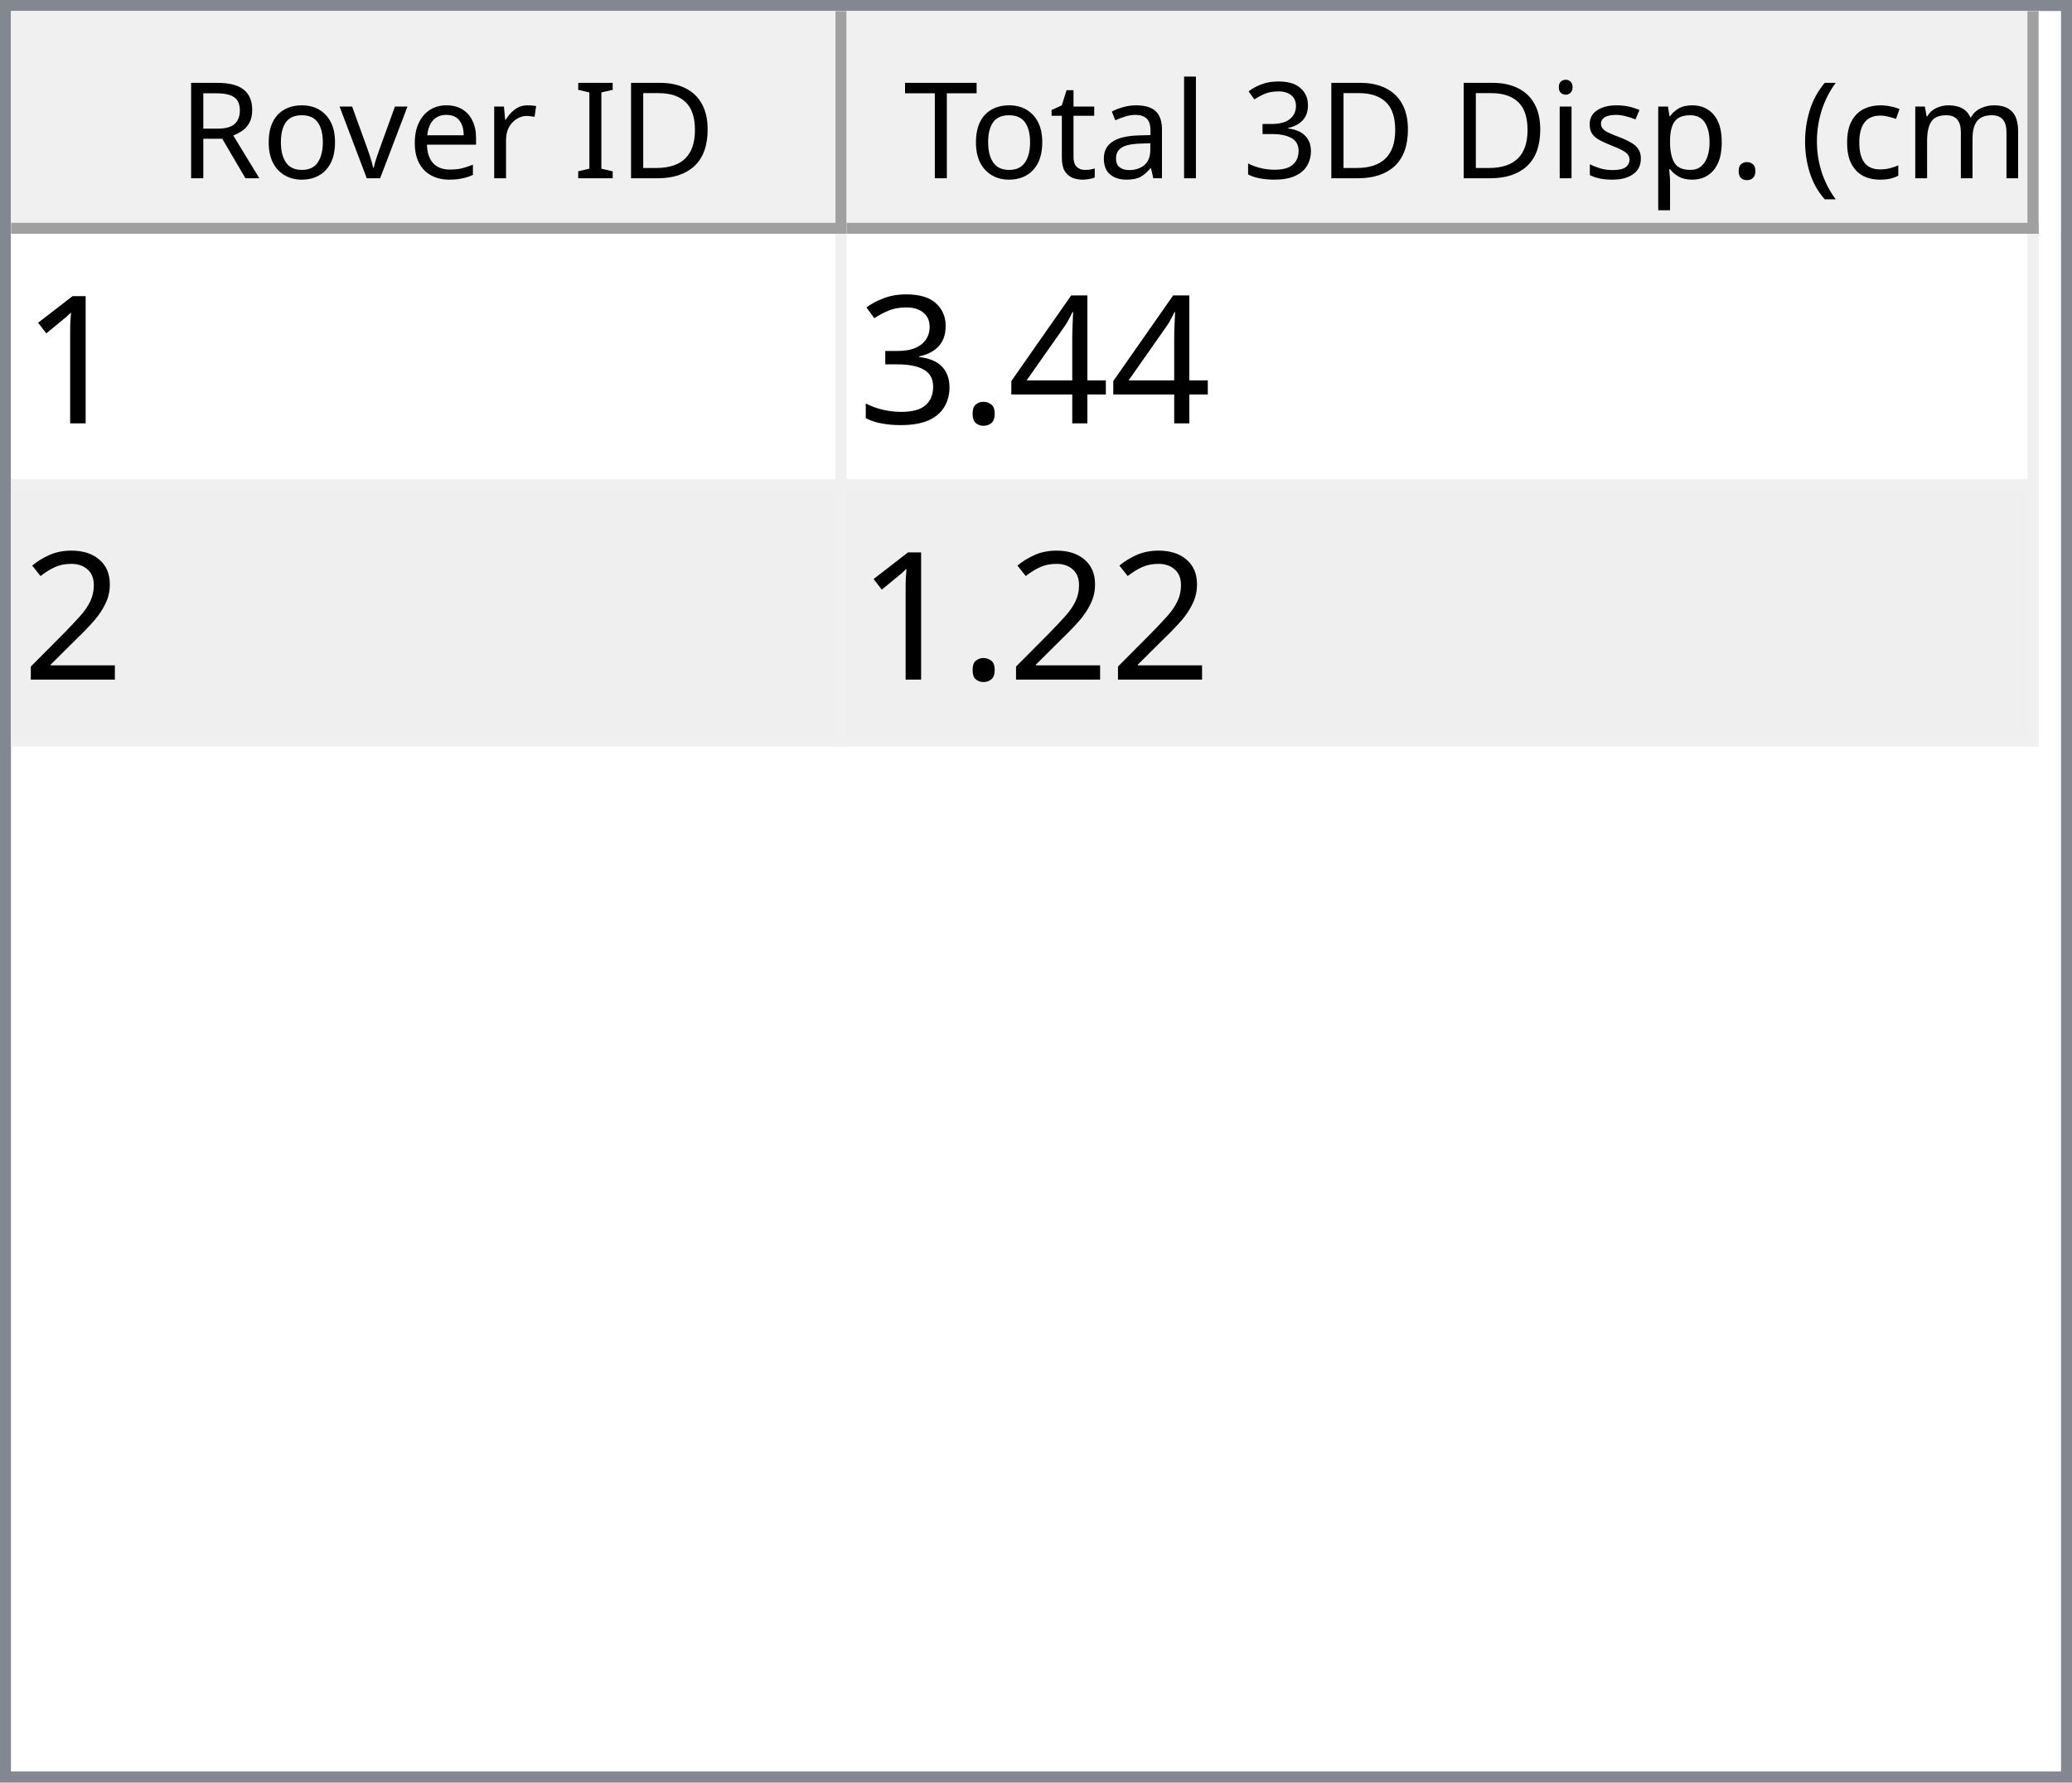
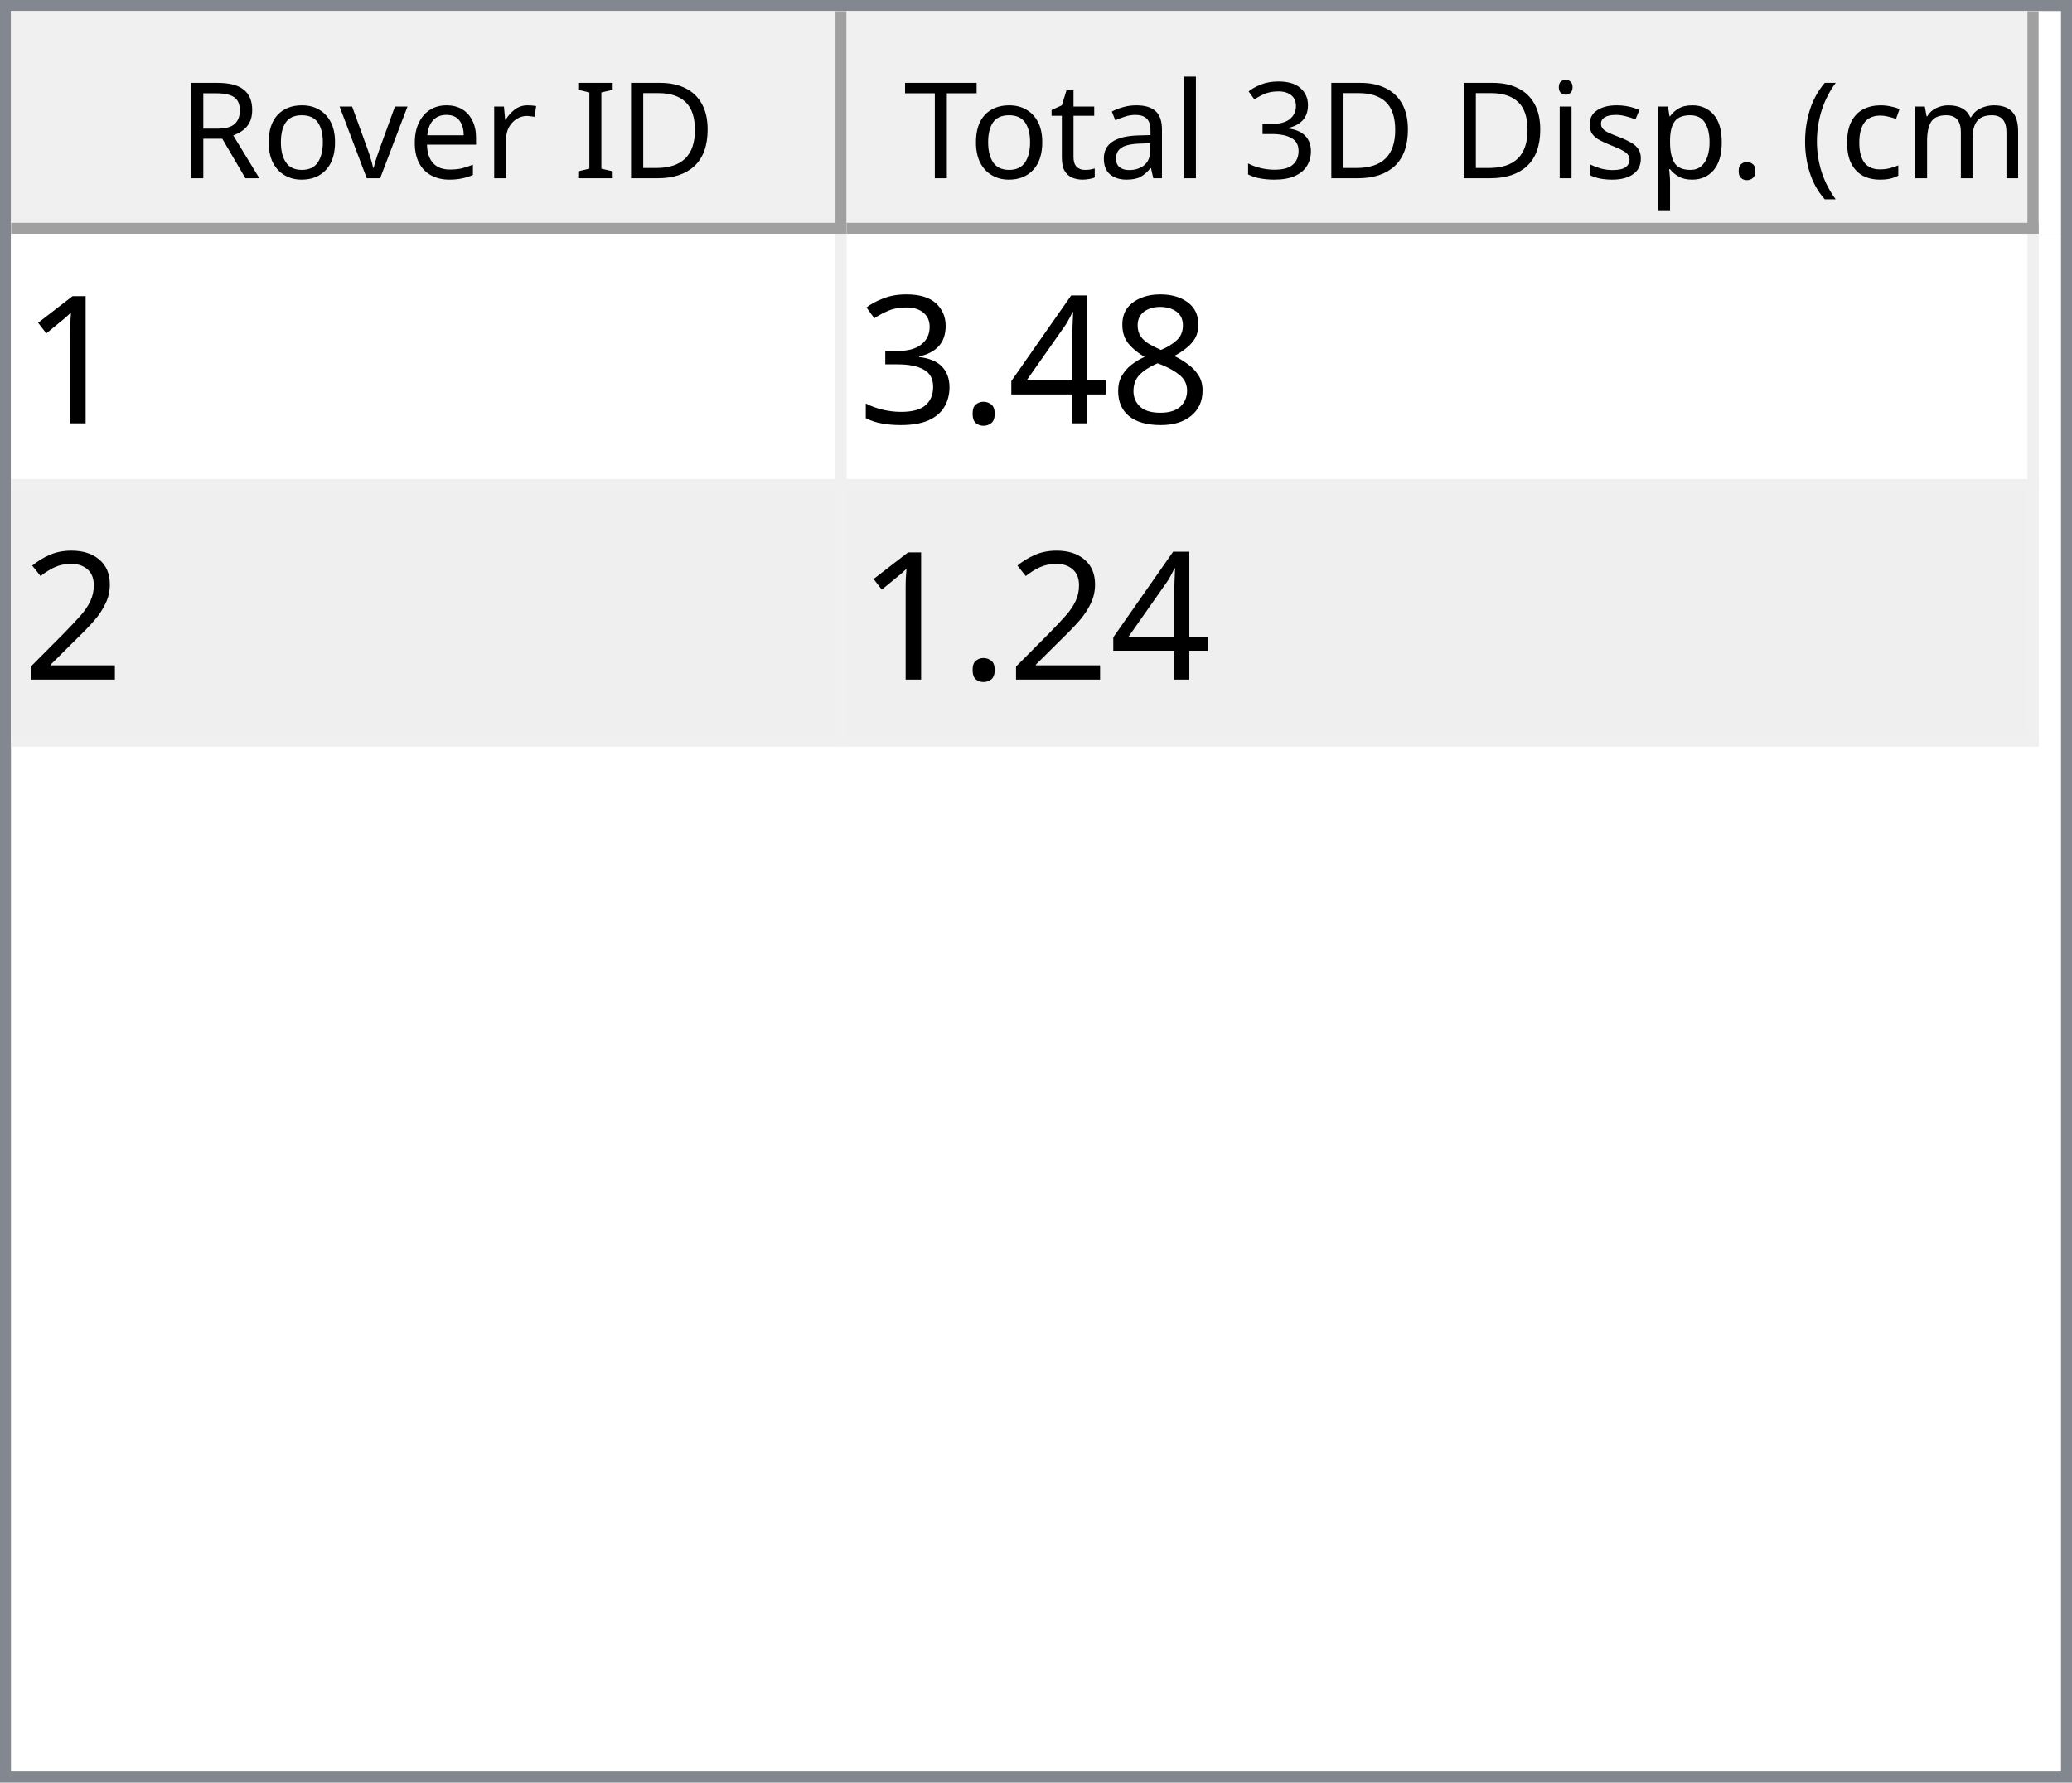
<svg xmlns="http://www.w3.org/2000/svg" style="fill-opacity:1; color-rendering:auto; color-interpolation:auto; text-rendering:auto; stroke:black; stroke-linecap:square; stroke-miterlimit:10; shape-rendering:auto; stroke-opacity:1; fill:black; stroke-dasharray:none; font-weight:normal; stroke-width:1; font-family:'Dialog'; font-style:normal; stroke-linejoin:miter; font-size:12px; stroke-dashoffset:0; image-rendering:auto;" width="186" height="160">
  <defs id="genericDefs" />
  <g>
    <defs id="defs1">
      <clipPath clipPathUnits="userSpaceOnUse" id="clipPath1">
        <path d="M0 0 L186 0 L186 160 L0 160 L0 0 Z" />
      </clipPath>
      <clipPath clipPathUnits="userSpaceOnUse" id="clipPath2">
        <path d="M0 0 L0 160 L186 160 L186 0 Z" />
      </clipPath>
      <clipPath clipPathUnits="userSpaceOnUse" id="clipPath3">
        <path d="M0 0 L0 20 L184 20 L184 0 Z" />
      </clipPath>
      <clipPath clipPathUnits="userSpaceOnUse" id="clipPath4">
        <path d="M0 0 L0 20 L75 20 L75 0 Z" />
      </clipPath>
      <clipPath clipPathUnits="userSpaceOnUse" id="clipPath5">
        <path d="M1 1 L1 19 L74 19 L74 1 Z" />
      </clipPath>
      <clipPath clipPathUnits="userSpaceOnUse" id="clipPath6">
        <path d="M0 0 L0 18 L73 18 L73 0 Z" />
      </clipPath>
      <clipPath clipPathUnits="userSpaceOnUse" id="clipPath7">
        <path d="M-0.5 -0.5 L-0.5 19.5 L74.5 19.5 L74.5 -0.5 Z" />
      </clipPath>
      <clipPath clipPathUnits="userSpaceOnUse" id="clipPath8">
        <path d="M0 0 L0 20 L107 20 L107 0 Z" />
      </clipPath>
      <clipPath clipPathUnits="userSpaceOnUse" id="clipPath9">
        <path d="M1 1 L1 19 L106 19 L106 1 Z" />
      </clipPath>
      <clipPath clipPathUnits="userSpaceOnUse" id="clipPath10">
        <path d="M0 0 L0 18 L105 18 L105 0 Z" />
      </clipPath>
      <clipPath clipPathUnits="userSpaceOnUse" id="clipPath11">
        <path d="M-0.5 -0.5 L-0.5 19.5 L106.5 19.5 L106.5 -0.5 Z" />
      </clipPath>
      <clipPath clipPathUnits="userSpaceOnUse" id="clipPath12">
        <path d="M0 0 L0 138 L184 138 L184 0 Z" />
      </clipPath>
      <clipPath clipPathUnits="userSpaceOnUse" id="clipPath13">
        <path d="M0 0 L0 46 L182 46 L182 0 Z" />
      </clipPath>
      <clipPath clipPathUnits="userSpaceOnUse" id="clipPath14">
        <path d="M-0.5 -0.5 L-0.5 45.5 L181.5 45.5 L181.5 -0.5 Z" />
      </clipPath>
      <clipPath clipPathUnits="userSpaceOnUse" id="clipPath15">
        <path d="M0 0 L0 22 L74 22 L74 0 Z" />
      </clipPath>
      <clipPath clipPathUnits="userSpaceOnUse" id="clipPath16">
        <path d="M0 0 L0 22 L106 22 L106 0 Z" />
      </clipPath>
      <font horiz-adv-x="64.551" id="font1">
        <font-face ascent="107.91" descent="25.098" units-per-em="100" style="font-style:normal; font-family:Segoe UI; font-weight:normal;" />
        <missing-glyph horiz-adv-x="64.551" d="M8.109 0 L8.109 68.266 L56.453 68.266 L56.453 0 L8.109 0 ZM15.328 7.234 L49.219 7.234 L49.219 61.031 L15.328 61.031 L15.328 7.234 Z" />
        <glyph unicode="D" horiz-adv-x="70.117" d="M9.188 0 L9.188 70.016 L28.516 70.016 Q65.531 70.016 65.531 35.891 Q65.531 19.672 55.25 9.836 Q44.969 0 27.734 0 L9.188 0 ZM17.391 62.594 L17.391 7.422 L27.828 7.422 Q41.609 7.422 49.273 14.797 Q56.938 22.172 56.938 35.688 Q56.938 62.594 28.328 62.594 L17.391 62.594 Z" />
        <glyph unicode="I" horiz-adv-x="26.611" d="M17.391 0 L9.188 0 L9.188 70.016 L17.391 70.016 L17.391 0 Z" />
        <glyph unicode=" " horiz-adv-x="27.393" d="" />
        <glyph unicode="r" horiz-adv-x="34.766" d="M34.188 41.891 Q32.078 43.5 28.125 43.5 Q23 43.5 19.555 38.672 Q16.109 33.844 16.109 25.484 L16.109 0 L8.109 0 L8.109 50 L16.109 50 L16.109 39.703 L16.312 39.703 Q18.016 44.969 21.531 47.922 Q25.047 50.875 29.391 50.875 Q32.516 50.875 34.188 50.203 L34.188 41.891 Z" />
        <glyph unicode="e" horiz-adv-x="52.295" d="M48.297 23 L12.984 23 Q13.188 14.656 17.484 10.109 Q21.781 5.562 29.297 5.562 Q37.75 5.562 44.828 11.141 L44.828 3.609 Q38.234 -1.172 27.391 -1.172 Q16.797 -1.172 10.742 5.641 Q4.688 12.453 4.688 24.812 Q4.688 36.469 11.305 43.82 Q17.922 51.172 27.734 51.172 Q37.547 51.172 42.922 44.828 Q48.297 38.484 48.297 27.203 L48.297 23 ZM40.094 29.781 Q40.047 36.719 36.75 40.578 Q33.453 44.438 27.594 44.438 Q21.922 44.438 17.969 40.383 Q14.016 36.328 13.094 29.781 L40.094 29.781 Z" />
        <glyph unicode="v" horiz-adv-x="47.9" d="M47.406 50 L27.484 0 L19.625 0 L0.688 50 L9.469 50 L22.172 13.672 Q23.578 9.672 23.922 6.688 L24.125 6.688 Q24.609 10.453 25.688 13.484 L38.969 50 L47.406 50 Z" />
        <glyph unicode="o" horiz-adv-x="58.594" d="M29 -1.172 Q17.922 -1.172 11.305 5.836 Q4.688 12.844 4.688 24.422 Q4.688 37.016 11.57 44.094 Q18.453 51.172 30.172 51.172 Q41.359 51.172 47.633 44.289 Q53.906 37.406 53.906 25.203 Q53.906 13.234 47.141 6.031 Q40.375 -1.172 29 -1.172 ZM29.594 44.438 Q21.875 44.438 17.383 39.188 Q12.891 33.938 12.891 24.703 Q12.891 15.828 17.43 10.695 Q21.969 5.562 29.594 5.562 Q37.359 5.562 41.531 10.594 Q45.703 15.625 45.703 24.906 Q45.703 34.281 41.531 39.359 Q37.359 44.438 29.594 44.438 Z" />
        <glyph unicode="R" horiz-adv-x="59.814" d="M59.375 0 L49.609 0 L37.891 19.625 Q36.281 22.359 34.766 24.289 Q33.25 26.219 31.664 27.438 Q30.078 28.656 28.25 29.219 Q26.422 29.781 24.125 29.781 L17.391 29.781 L17.391 0 L9.188 0 L9.188 70.016 L30.078 70.016 Q34.672 70.016 38.555 68.867 Q42.438 67.719 45.289 65.375 Q48.141 63.031 49.758 59.547 Q51.375 56.062 51.375 51.375 Q51.375 47.703 50.273 44.656 Q49.172 41.609 47.148 39.211 Q45.125 36.812 42.266 35.133 Q39.406 33.453 35.844 32.516 L35.844 32.328 Q37.594 31.547 38.891 30.547 Q40.188 29.547 41.359 28.18 Q42.531 26.812 43.68 25.078 Q44.828 23.344 46.234 21.047 L59.375 0 ZM17.391 62.594 L17.391 37.203 L28.516 37.203 Q31.594 37.203 34.203 38.133 Q36.812 39.062 38.719 40.797 Q40.625 42.531 41.703 45.047 Q42.781 47.562 42.781 50.688 Q42.781 56.297 39.141 59.445 Q35.5 62.594 28.609 62.594 L17.391 62.594 Z" />
        <glyph unicode=")" horiz-adv-x="30.176" d="M8.297 -15.922 L1.172 -15.922 Q16.406 2.344 16.406 26.812 Q16.406 51.469 1.078 70.016 L8.297 70.016 Q23.531 52.156 23.531 26.703 Q23.531 1.375 8.297 -15.922 Z" />
        <glyph unicode="m" horiz-adv-x="86.133" d="M79.109 0 L71.094 0 L71.094 28.719 Q71.094 37.016 68.531 40.727 Q65.969 44.438 59.906 44.438 Q54.781 44.438 51.195 39.75 Q47.609 35.062 47.609 28.516 L47.609 0 L39.594 0 L39.594 29.688 Q39.594 44.438 28.219 44.438 Q22.953 44.438 19.531 40.016 Q16.109 35.594 16.109 28.516 L16.109 0 L8.109 0 L8.109 50 L16.109 50 L16.109 42.094 L16.312 42.094 Q21.625 51.172 31.844 51.172 Q36.969 51.172 40.773 48.312 Q44.578 45.453 46 40.828 Q51.562 51.172 62.594 51.172 Q79.109 51.172 79.109 30.812 L79.109 0 Z" />
        <glyph unicode="c" horiz-adv-x="46.191" d="M42.188 2.297 Q36.422 -1.172 28.516 -1.172 Q17.828 -1.172 11.258 5.789 Q4.688 12.75 4.688 23.828 Q4.688 36.188 11.766 43.68 Q18.844 51.172 30.672 51.172 Q37.25 51.172 42.281 48.734 L42.281 40.531 Q36.719 44.438 30.375 44.438 Q22.703 44.438 17.797 38.945 Q12.891 33.453 12.891 24.516 Q12.891 15.719 17.508 10.641 Q22.125 5.562 29.891 5.562 Q36.422 5.562 42.188 9.906 L42.188 2.297 Z" />
        <glyph unicode="(" horiz-adv-x="30.176" d="M29.109 -15.922 L21.969 -15.922 Q6.844 1.375 6.844 26.703 Q6.844 52.156 21.969 70.016 L29.203 70.016 Q13.875 51.469 13.875 26.812 Q13.875 2.344 29.109 -15.922 Z" />
        <glyph unicode="." horiz-adv-x="21.68" d="M10.891 -1.078 Q8.641 -1.078 7.055 0.539 Q5.469 2.156 5.469 4.391 Q5.469 6.641 7.055 8.273 Q8.641 9.906 10.891 9.906 Q13.188 9.906 14.797 8.273 Q16.406 6.641 16.406 4.391 Q16.406 2.156 14.797 0.539 Q13.188 -1.078 10.891 -1.078 Z" />
        <glyph unicode="p" horiz-adv-x="58.789" d="M16.312 7.234 L16.109 7.234 L16.109 -23 L8.109 -23 L8.109 50 L16.109 50 L16.109 41.219 L16.312 41.219 Q22.219 51.172 33.594 51.172 Q43.266 51.172 48.688 44.461 Q54.109 37.75 54.109 26.469 Q54.109 13.922 48 6.375 Q41.891 -1.172 31.297 -1.172 Q21.578 -1.172 16.312 7.234 ZM16.109 27.391 L16.109 20.406 Q16.109 14.203 20.141 9.883 Q24.172 5.562 30.375 5.562 Q37.641 5.562 41.773 11.133 Q45.906 16.703 45.906 26.609 Q45.906 34.969 42.047 39.703 Q38.188 44.438 31.594 44.438 Q24.609 44.438 20.359 39.578 Q16.109 34.719 16.109 27.391 Z" />
        <glyph unicode="s" horiz-adv-x="42.432" d="M5.078 1.812 L5.078 10.406 Q11.625 5.562 19.484 5.562 Q30.031 5.562 30.031 12.594 Q30.031 14.594 29.125 15.992 Q28.219 17.391 26.68 18.461 Q25.141 19.531 23.07 20.383 Q21 21.234 18.609 22.172 Q15.281 23.484 12.766 24.828 Q10.25 26.172 8.57 27.859 Q6.891 29.547 6.031 31.695 Q5.172 33.844 5.172 36.719 Q5.172 40.234 6.789 42.945 Q8.406 45.656 11.086 47.484 Q13.766 49.312 17.211 50.242 Q20.656 51.172 24.312 51.172 Q30.812 51.172 35.938 48.922 L35.938 40.828 Q30.422 44.438 23.25 44.438 Q21 44.438 19.195 43.922 Q17.391 43.406 16.094 42.477 Q14.797 41.547 14.086 40.258 Q13.375 38.969 13.375 37.406 Q13.375 35.453 14.086 34.133 Q14.797 32.812 16.164 31.789 Q17.531 30.766 19.484 29.938 Q21.438 29.109 23.922 28.125 Q27.25 26.859 29.883 25.516 Q32.516 24.172 34.375 22.484 Q36.234 20.797 37.234 18.602 Q38.234 16.406 38.234 13.375 Q38.234 9.672 36.602 6.938 Q34.969 4.203 32.234 2.398 Q29.5 0.594 25.93 -0.289 Q22.359 -1.172 18.453 -1.172 Q10.75 -1.172 5.078 1.812 Z" />
        <glyph unicode="i" horiz-adv-x="24.219" d="M12.203 62.703 Q10.062 62.703 8.547 64.164 Q7.031 65.625 7.031 67.875 Q7.031 70.125 8.547 71.609 Q10.062 73.094 12.203 73.094 Q14.406 73.094 15.945 71.609 Q17.484 70.125 17.484 67.875 Q17.484 65.719 15.945 64.211 Q14.406 62.703 12.203 62.703 ZM16.109 0 L8.109 0 L8.109 50 L16.109 50 L16.109 0 Z" />
        <glyph unicode="3" horiz-adv-x="53.906" d="M46.531 19.828 Q46.531 15.094 44.75 11.211 Q42.969 7.328 39.719 4.57 Q36.469 1.812 31.93 0.297 Q27.391 -1.219 21.922 -1.219 Q11.922 -1.219 6 2.594 L6 11.188 Q13.094 5.609 22.219 5.609 Q25.875 5.609 28.828 6.539 Q31.781 7.469 33.906 9.227 Q36.031 10.984 37.18 13.477 Q38.328 15.969 38.328 19.094 Q38.328 32.812 18.797 32.812 L12.984 32.812 L12.984 39.594 L18.5 39.594 Q35.797 39.594 35.797 52.484 Q35.797 64.406 22.609 64.406 Q15.188 64.406 8.688 59.422 L8.688 67.188 Q15.375 71.188 24.609 71.188 Q29 71.188 32.57 69.969 Q36.141 68.75 38.68 66.555 Q41.219 64.359 42.609 61.281 Q44 58.203 44 54.5 Q44 40.672 30.031 36.719 L30.031 36.531 Q33.594 36.141 36.625 34.797 Q39.656 33.453 41.852 31.305 Q44.047 29.156 45.289 26.25 Q46.531 23.344 46.531 19.828 Z" />
        <glyph unicode="l" horiz-adv-x="24.219" d="M16.109 0 L8.109 0 L8.109 74.031 L16.109 74.031 L16.109 0 Z" />
        <glyph unicode="a" horiz-adv-x="50.879" d="M43.891 0 L35.891 0 L35.891 7.812 L35.688 7.812 Q30.469 -1.172 20.312 -1.172 Q12.844 -1.172 8.617 2.781 Q4.391 6.734 4.391 13.281 Q4.391 27.297 20.906 29.594 L35.891 31.688 Q35.891 44.438 25.594 44.438 Q16.547 44.438 9.281 38.281 L9.281 46.484 Q16.656 51.172 26.266 51.172 Q43.891 51.172 43.891 32.516 L43.891 0 ZM35.891 25.297 L23.828 23.641 Q18.266 22.859 15.43 20.875 Q12.594 18.891 12.594 13.875 Q12.594 10.203 15.211 7.883 Q17.828 5.562 22.172 5.562 Q28.125 5.562 32.008 9.742 Q35.891 13.922 35.891 20.312 L35.891 25.297 Z" />
        <glyph unicode="t" horiz-adv-x="33.887" d="M31.297 0.484 Q28.469 -1.078 23.828 -1.078 Q10.688 -1.078 10.688 13.578 L10.688 43.172 L2.094 43.172 L2.094 50 L10.688 50 L10.688 62.203 L18.703 64.797 L18.703 50 L31.297 50 L31.297 43.172 L18.703 43.172 L18.703 14.984 Q18.703 9.969 20.414 7.82 Q22.125 5.672 26.078 5.672 Q29.109 5.672 31.297 7.328 L31.297 0.484 Z" />
        <glyph unicode="T" horiz-adv-x="52.393" d="M50.594 62.594 L30.375 62.594 L30.375 0 L22.172 0 L22.172 62.594 L2 62.594 L2 70.016 L50.594 70.016 L50.594 62.594 Z" />
      </font>
      <font horiz-adv-x="75.0" id="font2">
        <font-face ascent="100.537" descent="21.973" units-per-em="100" style="font-style:normal; font-family:sans-serif; font-weight:normal;" />
        <missing-glyph horiz-adv-x="75.0" d="M12.5 0 L12.5 62.5 L62.5 62.5 L62.5 0 L12.5 0 ZM14.062 1.562 L60.938 1.562 L60.938 60.938 L14.062 60.938 L14.062 1.562 Z" />
        <glyph unicode="1" horiz-adv-x="55.615" d="M37.25 0 L28.469 0 L28.469 56 Q25.297 52.984 20.141 49.953 Q14.984 46.922 10.891 45.406 L10.891 53.906 Q18.266 57.375 23.781 62.305 Q29.297 67.234 31.594 71.875 L37.25 71.875 L37.25 0 Z" />
+         <glyph unicode="8" horiz-adv-x="55.615" d="M17.672 38.812 Q12.203 40.828 9.57 44.539 Q6.938 48.25 6.938 53.422 Q6.938 61.234 12.555 66.555 Q18.172 71.875 27.484 71.875 Q36.859 71.875 42.578 66.43 Q48.297 60.984 48.297 53.172 Q48.297 48.188 45.68 44.508 Q43.062 40.828 37.75 38.812 Q44.344 36.672 47.781 31.883 Q51.219 27.094 51.219 20.453 Q51.219 11.281 44.727 5.031 Q38.234 -1.219 27.641 -1.219 Q17.047 -1.219 10.547 5.055 Q4.047 11.328 4.047 20.703 Q4.047 27.688 7.594 32.398 Q11.141 37.109 17.672 38.812 ZM15.922 53.719 Q15.922 48.641 19.195 45.414 Q22.469 42.188 27.688 42.188 Q32.766 42.188 36.016 45.383 Q39.266 48.578 39.266 53.219 Q39.266 58.062 35.914 61.359 Q32.562 64.656 27.594 64.656 Q22.562 64.656 19.242 61.43 Q15.922 58.203 15.922 53.719 ZM13.094 20.656 Q13.094 16.891 14.875 13.375 Q16.656 9.859 20.172 7.93 Q23.688 6 27.734 6 Q34.031 6 38.133 10.055 Q42.234 14.109 42.234 20.359 Q42.234 26.703 38.016 30.859 Q33.797 35.016 27.438 35.016 Q21.234 35.016 17.164 30.914 Q13.094 26.812 13.094 20.656 Z" />
        <glyph unicode="4" horiz-adv-x="55.615" d="M32.328 0 L32.328 17.141 L1.266 17.141 L1.266 25.203 L33.938 71.578 L41.109 71.578 L41.109 25.203 L50.781 25.203 L50.781 17.141 L41.109 17.141 L41.109 0 L32.328 0 ZM32.328 25.203 L32.328 57.469 L9.906 25.203 L32.328 25.203 Z" />
        <glyph unicode="." horiz-adv-x="27.783" d="M9.078 0 L9.078 10.016 L19.094 10.016 L19.094 0 L9.078 0 Z" />
        <glyph unicode="3" horiz-adv-x="55.615" d="M4.203 18.891 L12.984 20.062 Q14.5 12.594 18.141 9.297 Q21.781 6 27 6 Q33.203 6 37.477 10.297 Q41.75 14.594 41.75 20.953 Q41.75 27 37.797 30.93 Q33.844 34.859 27.734 34.859 Q25.25 34.859 21.531 33.891 L22.516 41.609 Q23.391 41.5 23.922 41.5 Q29.547 41.5 34.039 44.43 Q38.531 47.359 38.531 53.469 Q38.531 58.297 35.258 61.477 Q31.984 64.656 26.812 64.656 Q21.688 64.656 18.266 61.43 Q14.844 58.203 13.875 51.766 L5.078 53.328 Q6.688 62.156 12.398 67.016 Q18.109 71.875 26.609 71.875 Q32.469 71.875 37.398 69.359 Q42.328 66.844 44.945 62.5 Q47.562 58.156 47.562 53.266 Q47.562 48.641 45.07 44.828 Q42.578 41.016 37.703 38.766 Q44.047 37.312 47.562 32.695 Q51.078 28.078 51.078 21.141 Q51.078 11.766 44.242 5.25 Q37.406 -1.266 26.953 -1.266 Q17.531 -1.266 11.305 4.352 Q5.078 9.969 4.203 18.891 Z" />
        <glyph unicode="2" horiz-adv-x="55.615" d="M50.344 8.453 L50.344 0 L3.031 0 Q2.938 3.172 4.047 6.109 Q5.859 10.938 9.836 15.625 Q13.812 20.312 21.344 26.469 Q33.016 36.031 37.117 41.625 Q41.219 47.219 41.219 52.203 Q41.219 57.422 37.477 61.008 Q33.734 64.594 27.734 64.594 Q21.391 64.594 17.578 60.789 Q13.766 56.984 13.719 50.25 L4.688 51.172 Q5.609 61.281 11.664 66.578 Q17.719 71.875 27.938 71.875 Q38.234 71.875 44.242 66.164 Q50.25 60.453 50.25 52 Q50.25 47.703 48.492 43.555 Q46.734 39.406 42.656 34.812 Q38.578 30.219 29.109 22.219 Q21.188 15.578 18.945 13.211 Q16.703 10.844 15.234 8.453 L50.344 8.453 Z" />
      </font>
    </defs>
    <g style="fill:white; stroke:white;">
      <rect x="0" y="0" width="186" style="clip-path:url(#clipPath1); stroke:none;" height="160" />
    </g>
    <g style="fill:white; text-rendering:optimizeSpeed; color-rendering:optimizeSpeed; image-rendering:optimizeSpeed; shape-rendering:crispEdges; stroke:white; color-interpolation:sRGB;">
      <rect x="0" width="186" height="160" y="0" style="stroke:none;" />
      <path style="stroke:none;" d="M0 160 L186 160 L186 0 L0 0 Z" />
    </g>
    <g style="fill:rgb(240,240,240); font-family:'Segoe UI'; stroke:rgb(240,240,240);">
      <rect x="0" y="0" width="186" style="clip-path:url(#clipPath2); stroke:none;" height="160" />
    </g>
    <g style="fill:rgb(130,135,144); font-family:'Segoe UI'; stroke:rgb(130,135,144);">
      <path d="M0 0 L186 0 L186 160 L0 160 L0 0 ZM1 1 L185 1 L185 159 L1 159 L1 1 Z" style="fill-rule:evenodd; clip-path:url(#clipPath2); stroke:none;" />
    </g>
    <g style="fill:white; font-family:'Segoe UI'; stroke:white;" transform="translate(1,1)">
      <rect x="0" y="0" width="184" style="clip-path:url(#clipPath3); stroke:none;" height="20" />
    </g>
    <g style="fill:rgb(240,240,240); font-family:'Segoe UI'; stroke:rgb(240,240,240);" transform="translate(1,1)">
      <rect x="0" y="0" width="75" style="clip-path:url(#clipPath4); stroke:none;" height="20" />
    </g>
    <g style="font-family:'Segoe UI';" transform="translate(2,2)">
      <text x="14" xml:space="preserve" y="14" style="clip-path:url(#clipPath6); stroke:none;">Rover ID</text>
    </g>
    <g style="fill:rgb(160,160,160); font-family:'Segoe UI'; stroke:rgb(160,160,160); stroke-linejoin:bevel;" transform="translate(1.5,1.5)">
      <line x1="74" x2="74" y1="0" style="fill:none; clip-path:url(#clipPath7);" y2="19" />
    </g>
    <g style="fill:rgb(160,160,160); font-family:'Segoe UI'; stroke:rgb(160,160,160); stroke-linejoin:bevel;" transform="matrix(1,0,0,1,1,1) translate(0.5,0.5)">
      <line x1="0" x2="74" y1="19" style="fill:none; clip-path:url(#clipPath7);" y2="19" />
    </g>
    <g style="fill:rgb(240,240,240); font-family:'Segoe UI'; stroke:rgb(240,240,240);" transform="translate(76,1)">
      <rect x="0" y="0" width="107" style="clip-path:url(#clipPath8); stroke:none;" height="20" />
    </g>
    <g style="font-family:'Segoe UI';" transform="translate(77,2)">
      <text x="1" xml:space="preserve" y="14" style="clip-path:url(#clipPath10); stroke:none;"> Total 3D Disp. (cm)</text>
    </g>
    <g style="fill:rgb(160,160,160); font-family:'Segoe UI'; stroke:rgb(160,160,160); stroke-linejoin:bevel;" transform="translate(76.5,1.5)">
      <line x1="106" x2="106" y1="0" style="fill:none; clip-path:url(#clipPath11);" y2="19" />
    </g>
    <g style="fill:rgb(160,160,160); font-family:'Segoe UI'; stroke:rgb(160,160,160); stroke-linejoin:bevel;" transform="matrix(1,0,0,1,76,1) translate(0.5,0.5)">
      <line x1="0" x2="106" y1="19" style="fill:none; clip-path:url(#clipPath11);" y2="19" />
    </g>
    <g style="fill:white; font-family:'Segoe UI'; stroke:white;" transform="translate(1,21)">
      <rect x="0" y="0" width="184" style="clip-path:url(#clipPath12); stroke:none;" height="138" />
    </g>
    <g style="fill:rgb(240,240,240); font-size:16px; font-family:sans-serif; stroke:rgb(240,240,240);" transform="translate(1,21)">
      <rect x="0" y="0" width="182" style="clip-path:url(#clipPath13); stroke:none;" height="46" />
      <line transform="translate(0.5,0.5)" x1="0" x2="181" y1="22" style="clip-path:url(#clipPath14); fill:none; stroke-linejoin:bevel;" y2="22" />
    </g>
    <g transform="matrix(1,0,0,1,1,21) translate(0.5,0.5)" style="fill:rgb(240,240,240); font-size:16px; font-family:sans-serif; stroke:rgb(240,240,240); stroke-linejoin:bevel;">
      <line x1="0" x2="181" y1="45" style="fill:none; clip-path:url(#clipPath14);" y2="45" />
    </g>
    <g transform="matrix(1,0,0,1,1,21) translate(0.5,0.5)" style="fill:rgb(240,240,240); font-size:16px; font-family:sans-serif; stroke:rgb(240,240,240); stroke-linejoin:bevel;">
      <line x1="74" x2="74" y1="0" style="fill:none; clip-path:url(#clipPath14);" y2="45" />
    </g>
    <g transform="matrix(1,0,0,1,1,21) translate(0.5,0.5)" style="fill:rgb(240,240,240); font-size:16px; font-family:sans-serif; stroke:rgb(240,240,240); stroke-linejoin:bevel;">
      <line x1="181" x2="181" y1="0" style="fill:none; clip-path:url(#clipPath14);" y2="45" />
    </g>
    <g style="fill:white; font-size:16px; font-family:sans-serif; stroke:white;" transform="matrix(1,0,0,1,1,21)">
      <rect x="0" y="0" width="74" style="clip-path:url(#clipPath15); stroke:none;" height="22" />
      <text x="1" y="17" style="fill:black; clip-path:url(#clipPath15); stroke:none;" xml:space="preserve">1</text>
    </g>
    <g style="fill:white; font-size:16px; font-family:sans-serif; stroke:white;" transform="matrix(1,0,0,1,1,21) translate(75,0)">
      <rect x="0" y="0" width="106" style="clip-path:url(#clipPath16); stroke:none;" height="22" />
-       <text x="1" y="17" style="fill:black; clip-path:url(#clipPath16); stroke:none;" xml:space="preserve">3.44</text>
+       <text x="1" y="17" style="fill:black; clip-path:url(#clipPath16); stroke:none;" xml:space="preserve">3.48</text>
    </g>
    <g style="fill:rgb(239,239,239); font-size:16px; font-family:sans-serif; stroke:rgb(239,239,239);" transform="matrix(1,0,0,1,1,21) translate(0,23)">
      <rect x="0" y="0" width="74" style="clip-path:url(#clipPath15); stroke:none;" height="22" />
      <text x="1" y="17" style="fill:black; clip-path:url(#clipPath15); stroke:none;" xml:space="preserve">2</text>
    </g>
    <g style="fill:rgb(239,239,239); font-size:16px; font-family:sans-serif; stroke:rgb(239,239,239);" transform="matrix(1,0,0,1,1,21) translate(75,23)">
      <rect x="0" y="0" width="106" style="clip-path:url(#clipPath16); stroke:none;" height="22" />
-       <text x="1" y="17" style="fill:black; clip-path:url(#clipPath16); stroke:none;" xml:space="preserve">1.22</text>
+       <text x="1" y="17" style="fill:black; clip-path:url(#clipPath16); stroke:none;" xml:space="preserve">1.24</text>
    </g>
  </g>
</svg>
